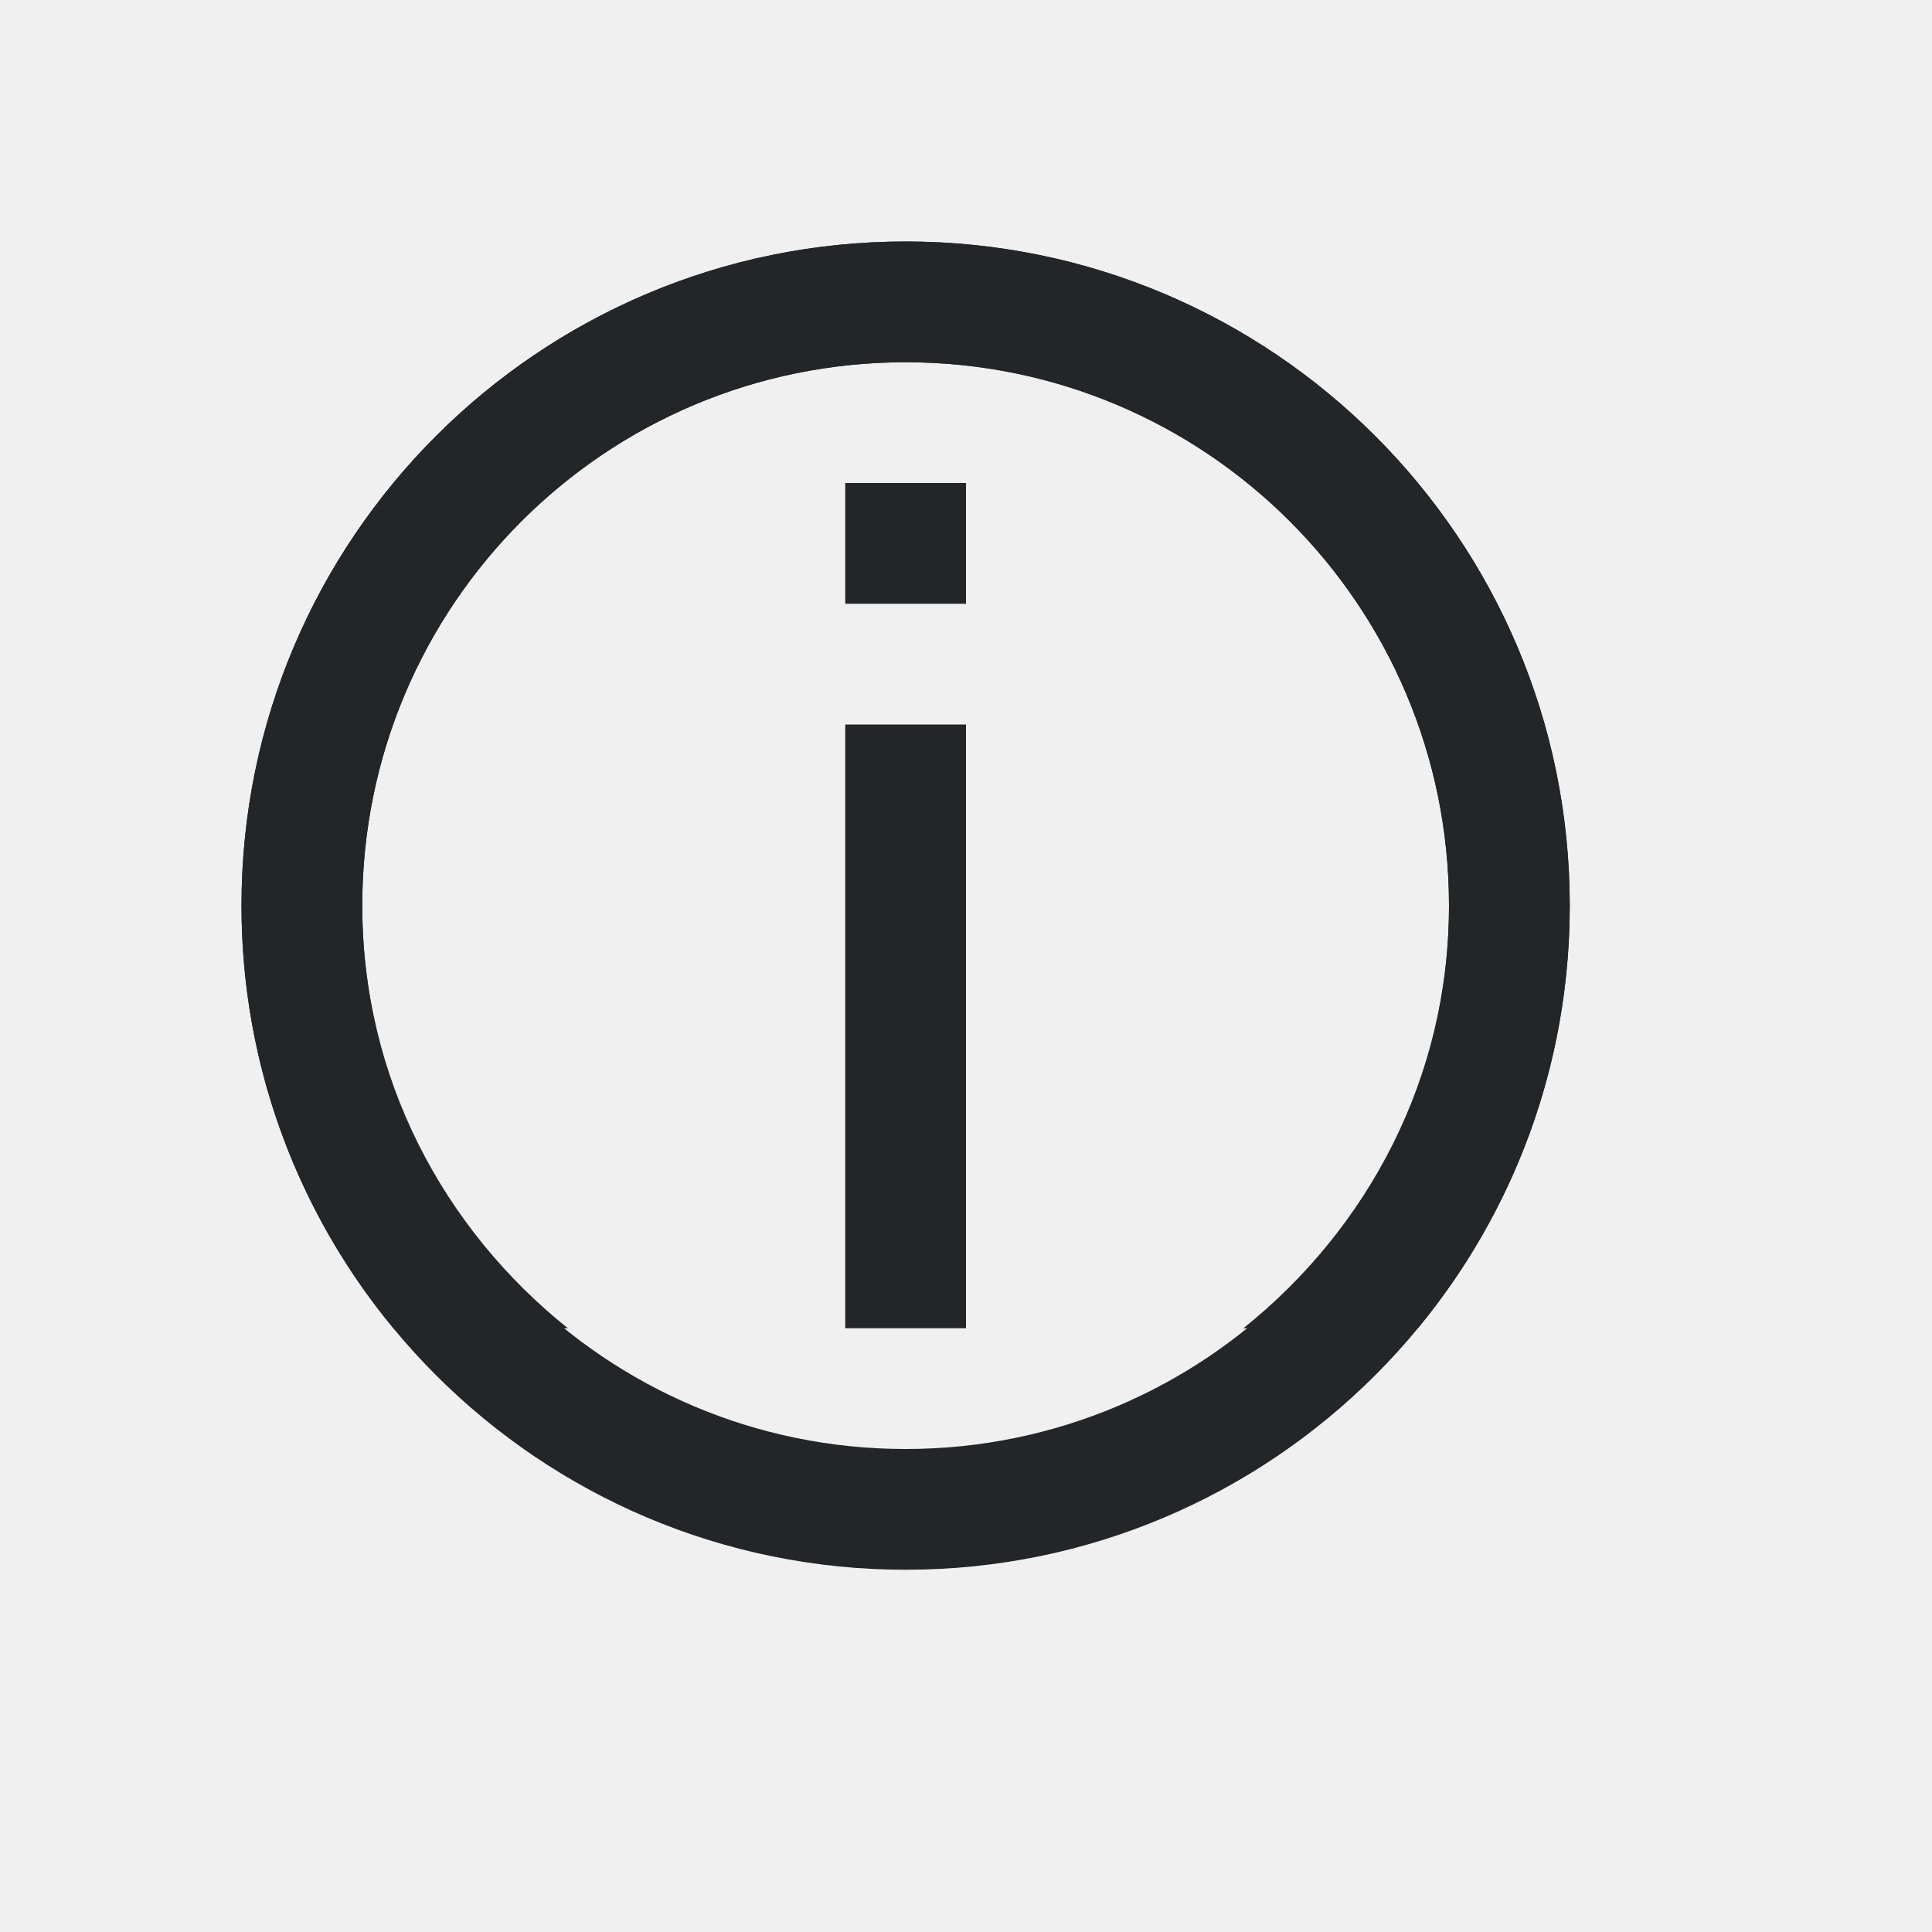
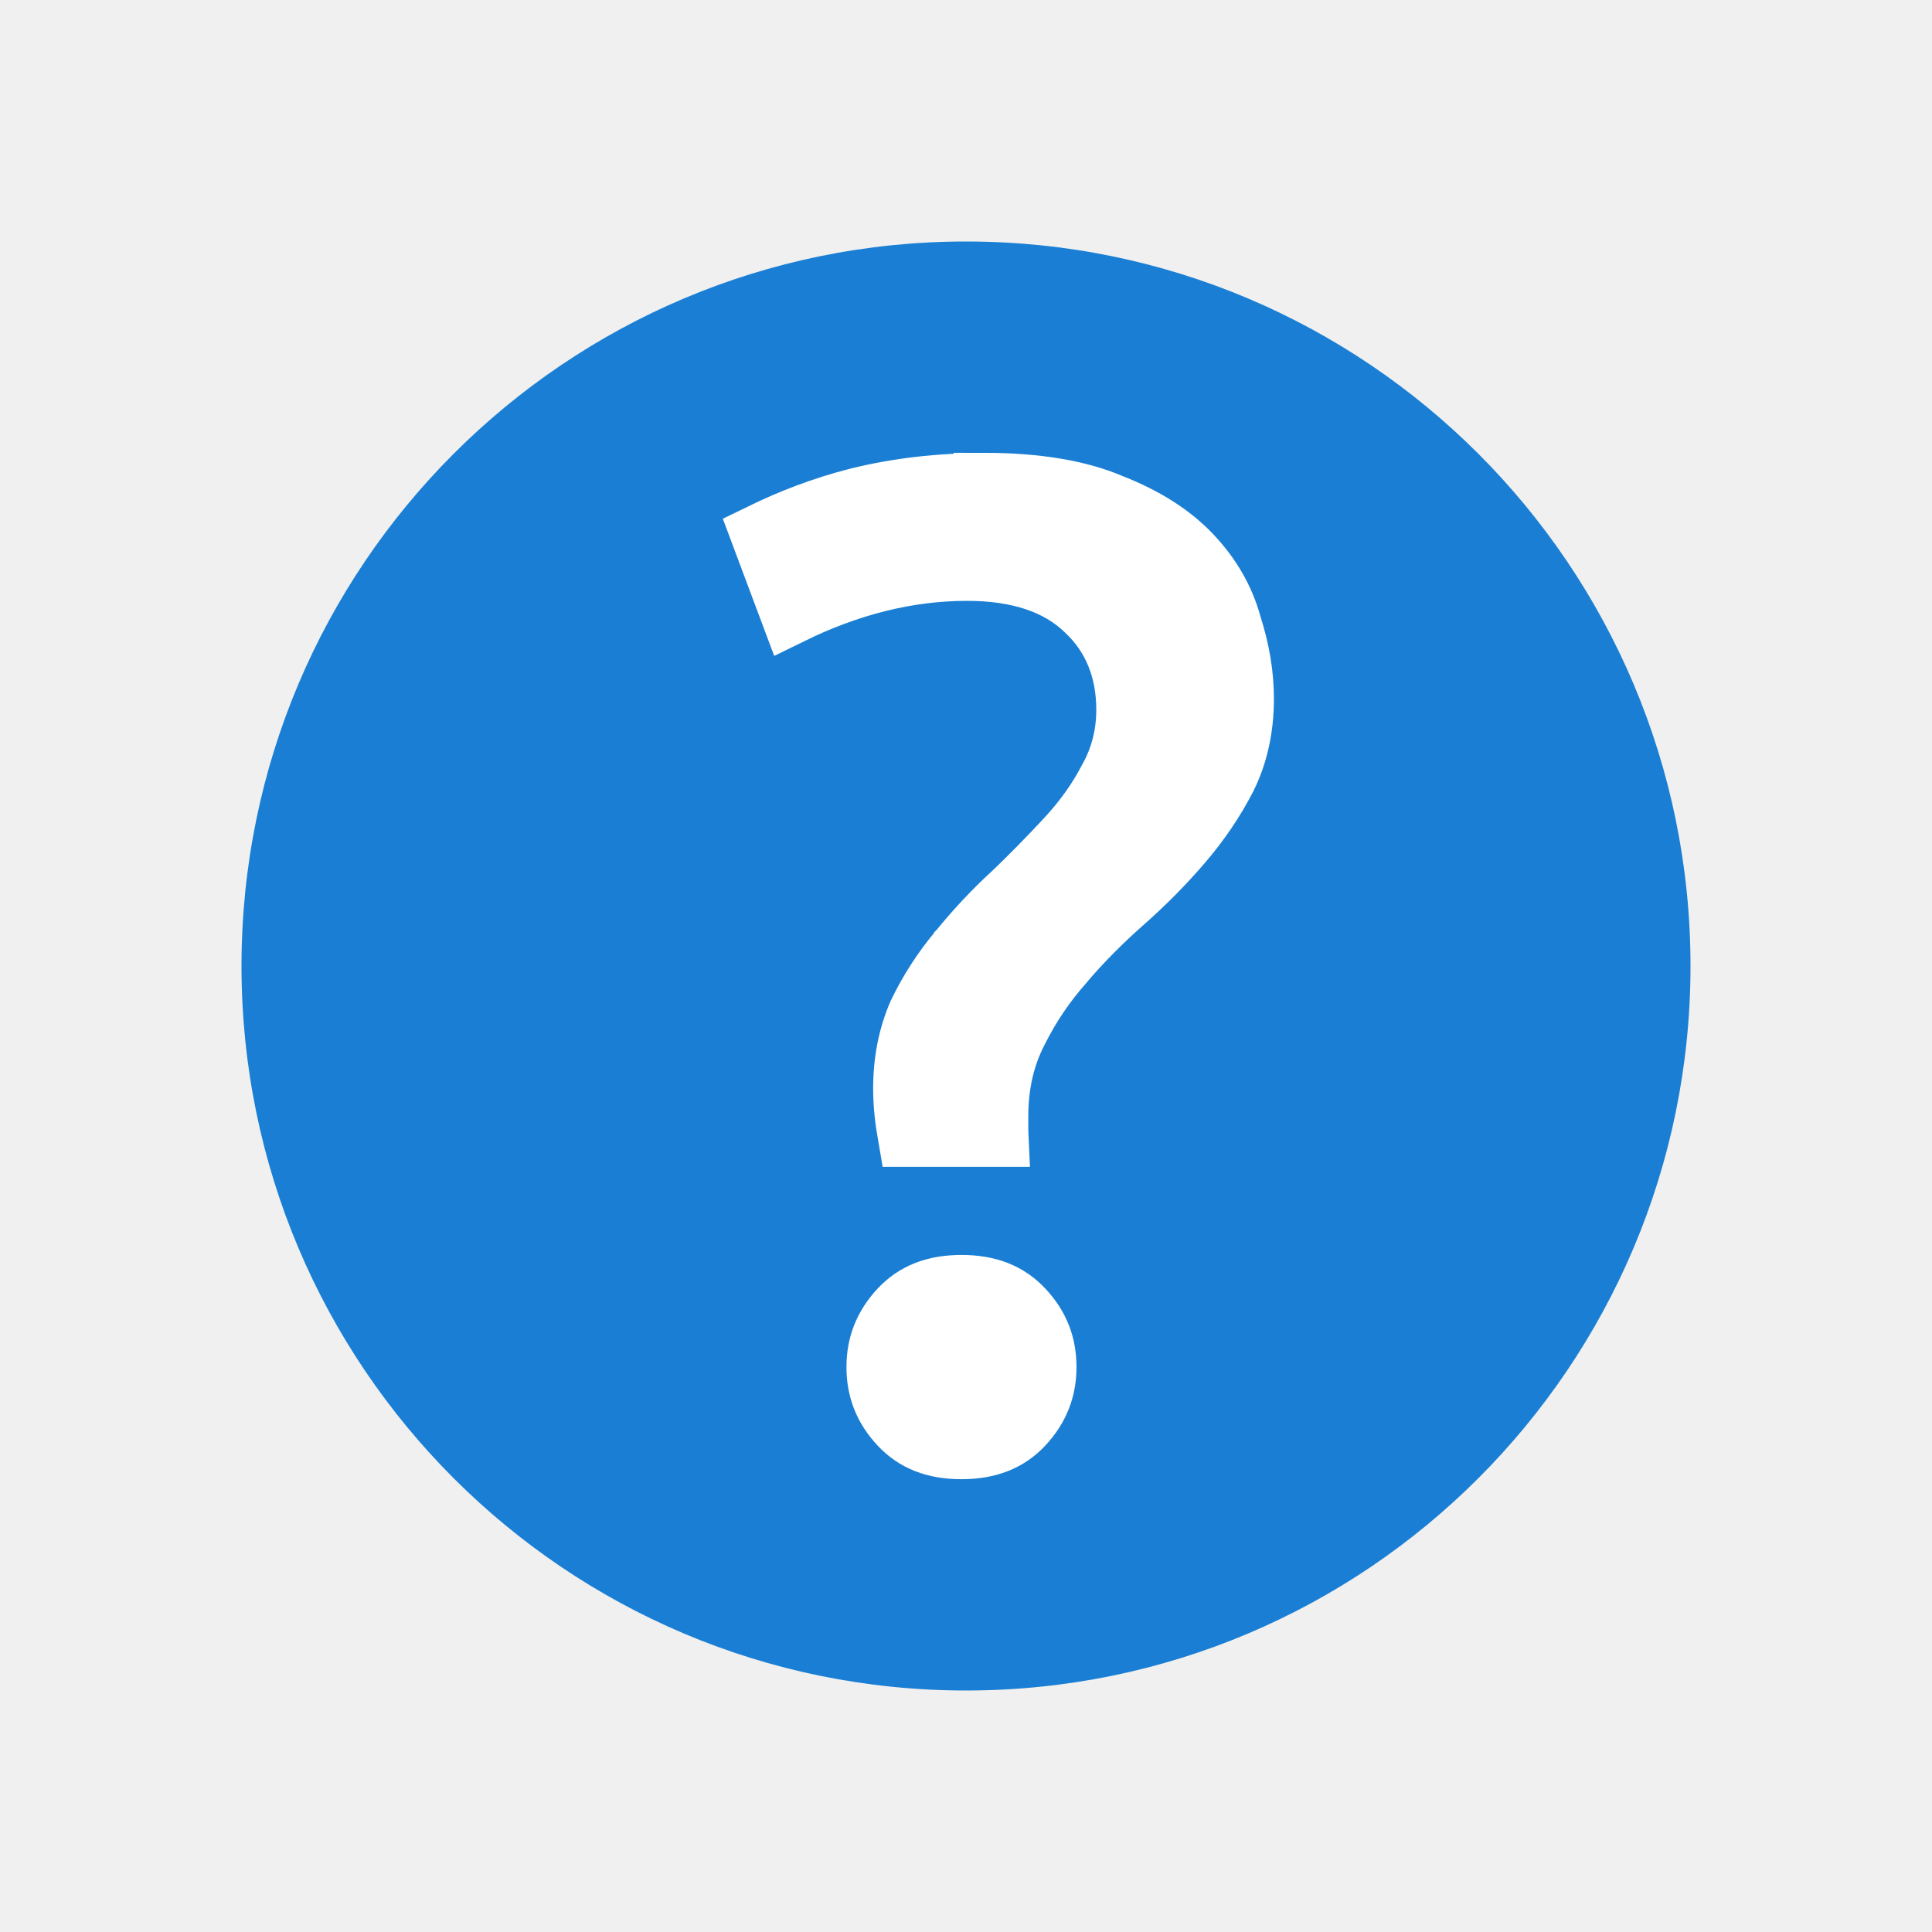
<svg xmlns="http://www.w3.org/2000/svg" viewBox="0 0 16 16" version="1.1" id="svg6">
  <defs id="defs10" />
-   <path d="m7.5 2c-3.038 0-5.5 2.462-5.5 5.5 0 1.33.472 2.549 1.258 3.5h1.445c-1.03-.824-1.703-2.075-1.703-3.5 0-2.485 2.01-4.5 4.5-4.5 2.485 0 4.5 2.01 4.5 4.5 0 1.423-.672 2.675-1.703 3.5h1.445c.786-.951 1.258-2.17 1.258-3.5 0-3.038-2.462-5.5-5.5-5.5zm-.5 2v1h1v-1zm0 2v5h1v-5z" fill="#232629" id="path2" />
-   <path style="opacity:1;fill:#232629;fill-opacity:1;fill-rule:nonzero;stroke:none;stroke-width:0.001;stroke-linecap:butt;stroke-linejoin:round;stroke-miterlimit:4;stroke-dasharray:none;stroke-dashoffset:0;stroke-opacity:1" d="M 7.5 2 A 5.5 5.5 0 0 0 2 7.5 A 5.5 5.5 0 0 0 7.5 13 A 5.5 5.5 0 0 0 13 7.5 A 5.5 5.5 0 0 0 7.5 2 z M 7.5 3 A 4.5 4.5 0 0 1 12 7.5 A 4.5 4.5 0 0 1 7.5 12 A 4.5 4.5 0 0 1 3 7.5 A 4.5 4.5 0 0 1 7.5 3 z " id="path824" />
+   <circle style="opacity:1;fill:#1a7fd4;fill-opacity:1;stroke:none;stroke-width:2;stroke-linecap:round;stroke-linejoin:round;stroke-miterlimit:4;stroke-dasharray:none;stroke-opacity:1" id="path819" cx="8" cy="8" r="6" />
+   <path id="text4098-9-0" d="m 8.148,4.001 6.093e-4,5.887e-4 C 7.781,4.002 7.433,4.042 7.105,4.123 6.807,4.199 6.544,4.302 6.3,4.421 L 6.549,5.086 C 7.024,4.853 7.51,4.726 8.009,4.726 c 0.419,0 0.751,0.107 0.98,0.328 0.226,0.21 0.34,0.491 0.34,0.824 0,0.207 -0.05,0.402 -0.15,0.579 C 9.09,6.628 8.973,6.791 8.829,6.946 8.688,7.098 8.539,7.25 8.382,7.401 l -6.093e-4,5.892e-4 -0.002,5.885e-4 C 8.227,7.543 8.081,7.698 7.943,7.868 l -6.032e-4,5.885e-4 -2.924e-4,5.825e-4 C 7.807,8.03 7.694,8.204 7.603,8.394 7.523,8.579 7.481,8.785 7.481,9.017 c 0,0.139 0.017,0.269 0.039,0.396 h 0.75 c -6.093e-4,-0.016 -0.004,-0.029 -0.004,-0.046 v -0.124 c 0,-0.258 0.053,-0.493 0.16,-0.7 C 8.53,8.334 8.658,8.144 8.811,7.973 l 6.093e-4,-5.832e-4 c 2.864e-4,-2.763e-4 2.864e-4,-5.712e-4 6.094e-4,-0.002 C 8.962,7.795 9.128,7.628 9.31,7.468 9.486,7.312 9.647,7.149 9.793,6.978 9.937,6.81 10.058,6.631 10.156,6.441 V 6.441 C 10.251,6.249 10.3,6.032 10.3,5.786 10.3,5.591 10.267,5.388 10.199,5.177 l -6.1e-4,-0.002 -2.85e-4,-0.002 C 10.139,4.959 10.029,4.768 9.866,4.596 9.704,4.425 9.485,4.285 9.205,4.175 L 9.204,4.175 9.202,4.174 C 8.936,4.06 8.584,4 8.148,4 Z m -0.186,6.642 c -0.224,0 -0.387,0.066 -0.512,0.2 -0.128,0.138 -0.19,0.293 -0.19,0.478 0,0.186 0.061,0.341 0.19,0.479 C 7.575,11.934 7.738,12 7.962,12 c 0.224,0 0.388,-0.066 0.513,-0.2 0.128,-0.138 0.19,-0.293 0.19,-0.479 0,-0.186 -0.061,-0.341 -0.19,-0.478 -0.125,-0.134 -0.288,-0.2 -0.513,-0.2 z" style="font-style:normal;font-variant:normal;font-weight:500;font-stretch:normal;font-size:72.036px;line-height:125%;font-family:Ubuntu;-inkscape-font-specification:'Ubuntu Medium';text-align:center;letter-spacing:0px;word-spacing:0px;writing-mode:lr-tb;text-anchor:middle;display:inline;fill:#ffffff;fill-opacity:1;stroke:#ffffff;stroke-width:0.5;stroke-miterlimit:4;stroke-dasharray:none;stroke-opacity:1;enable-background:new" />
</svg>
